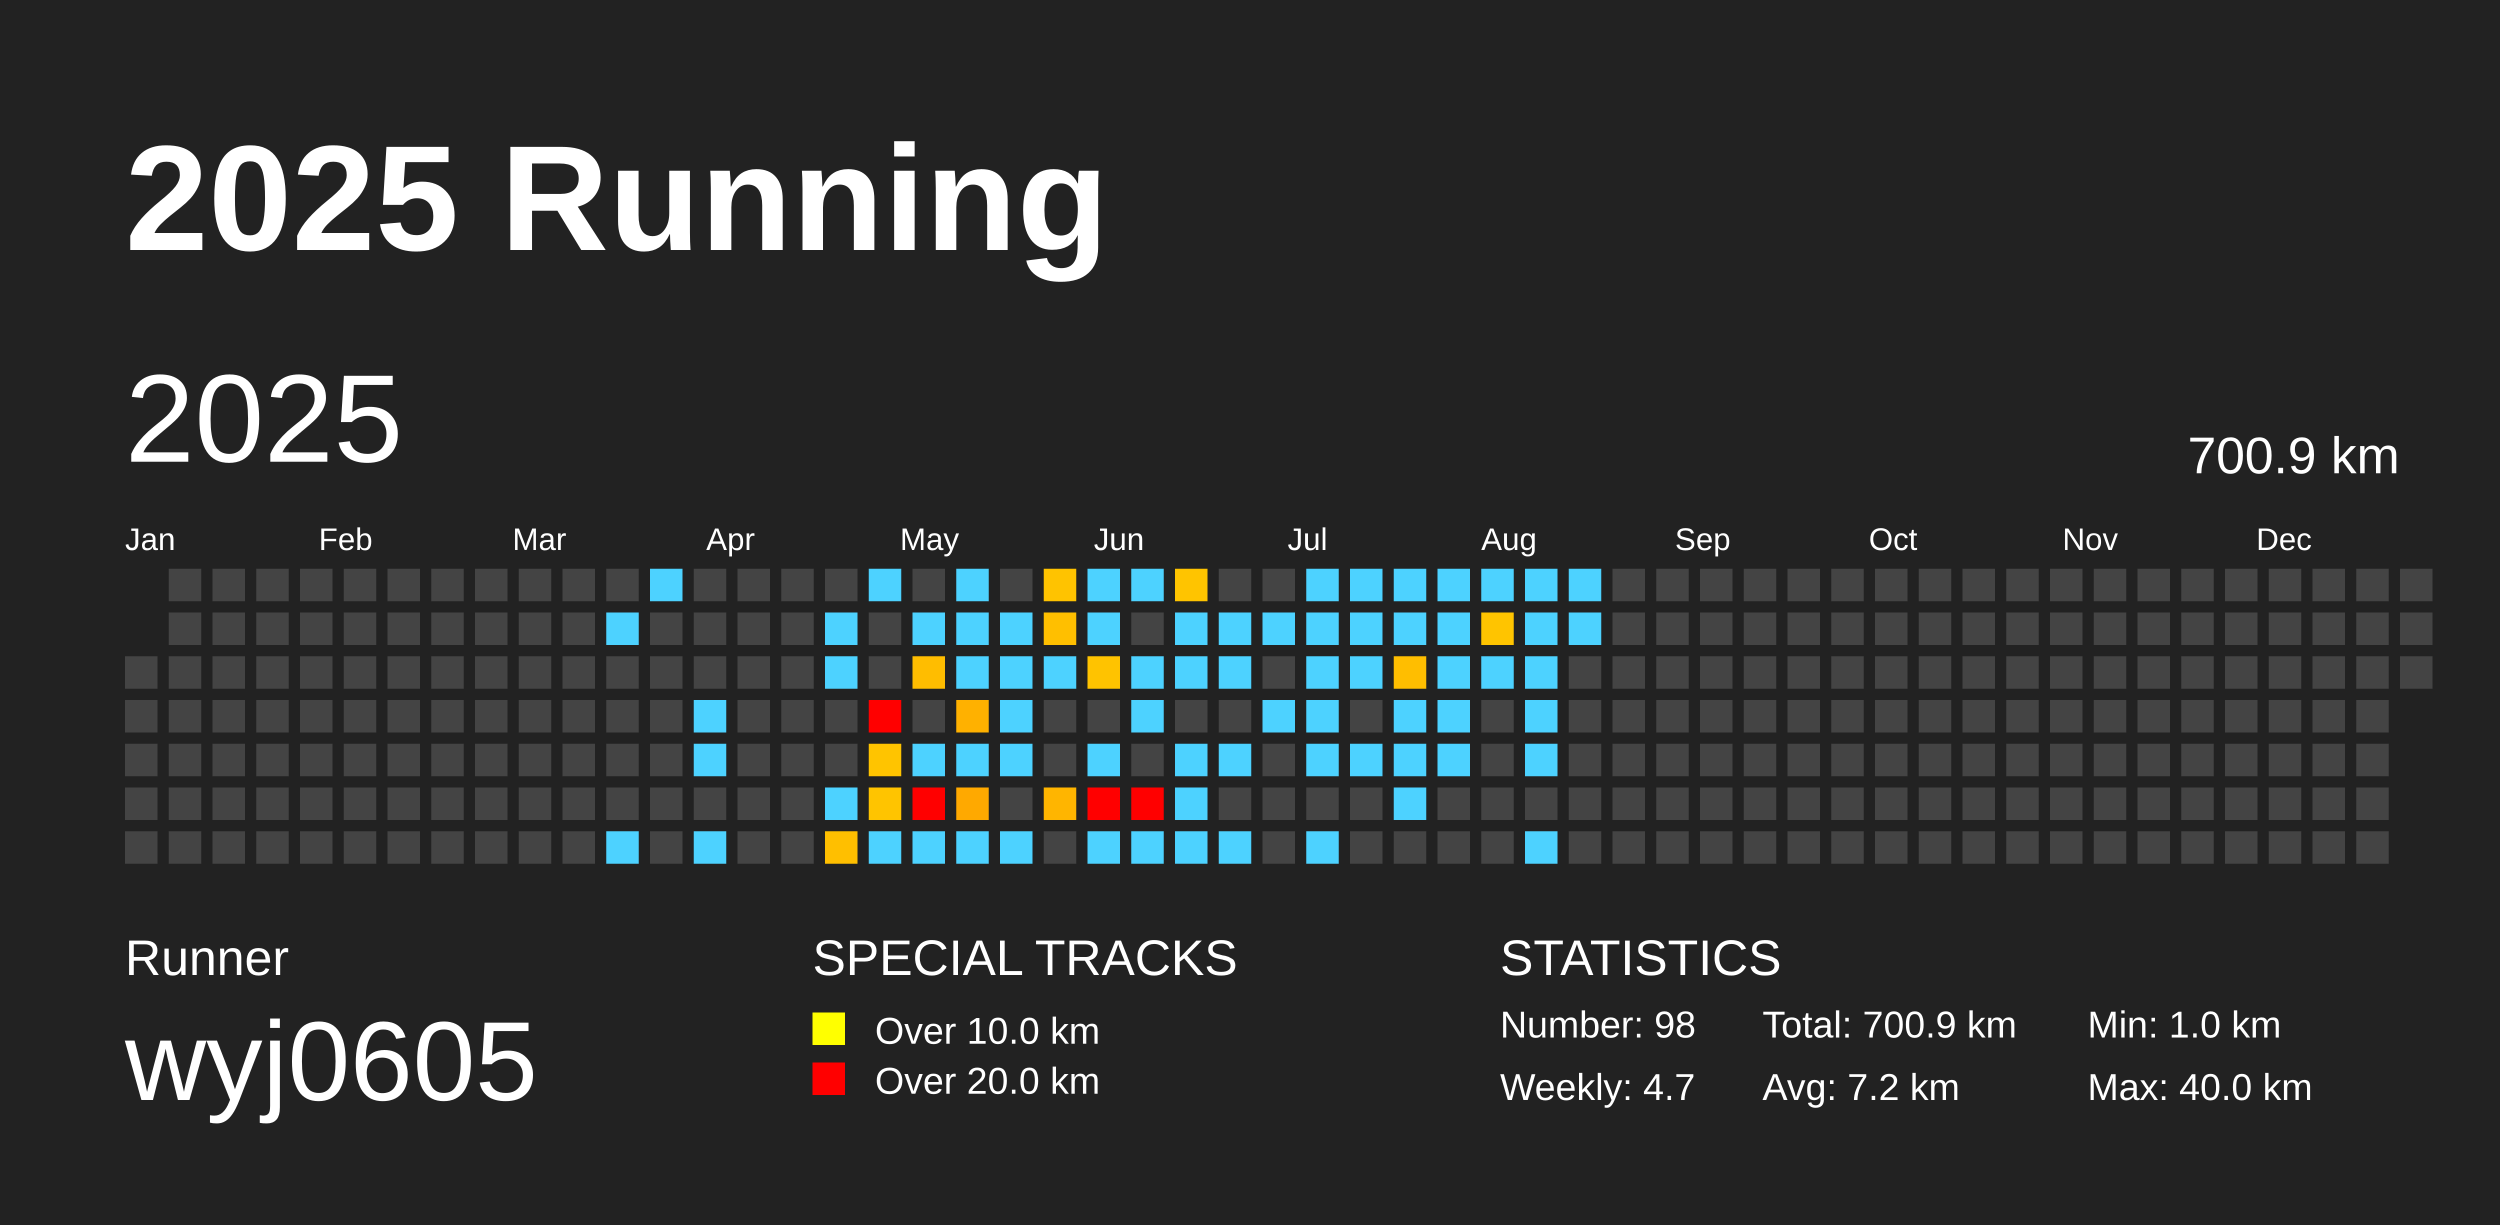
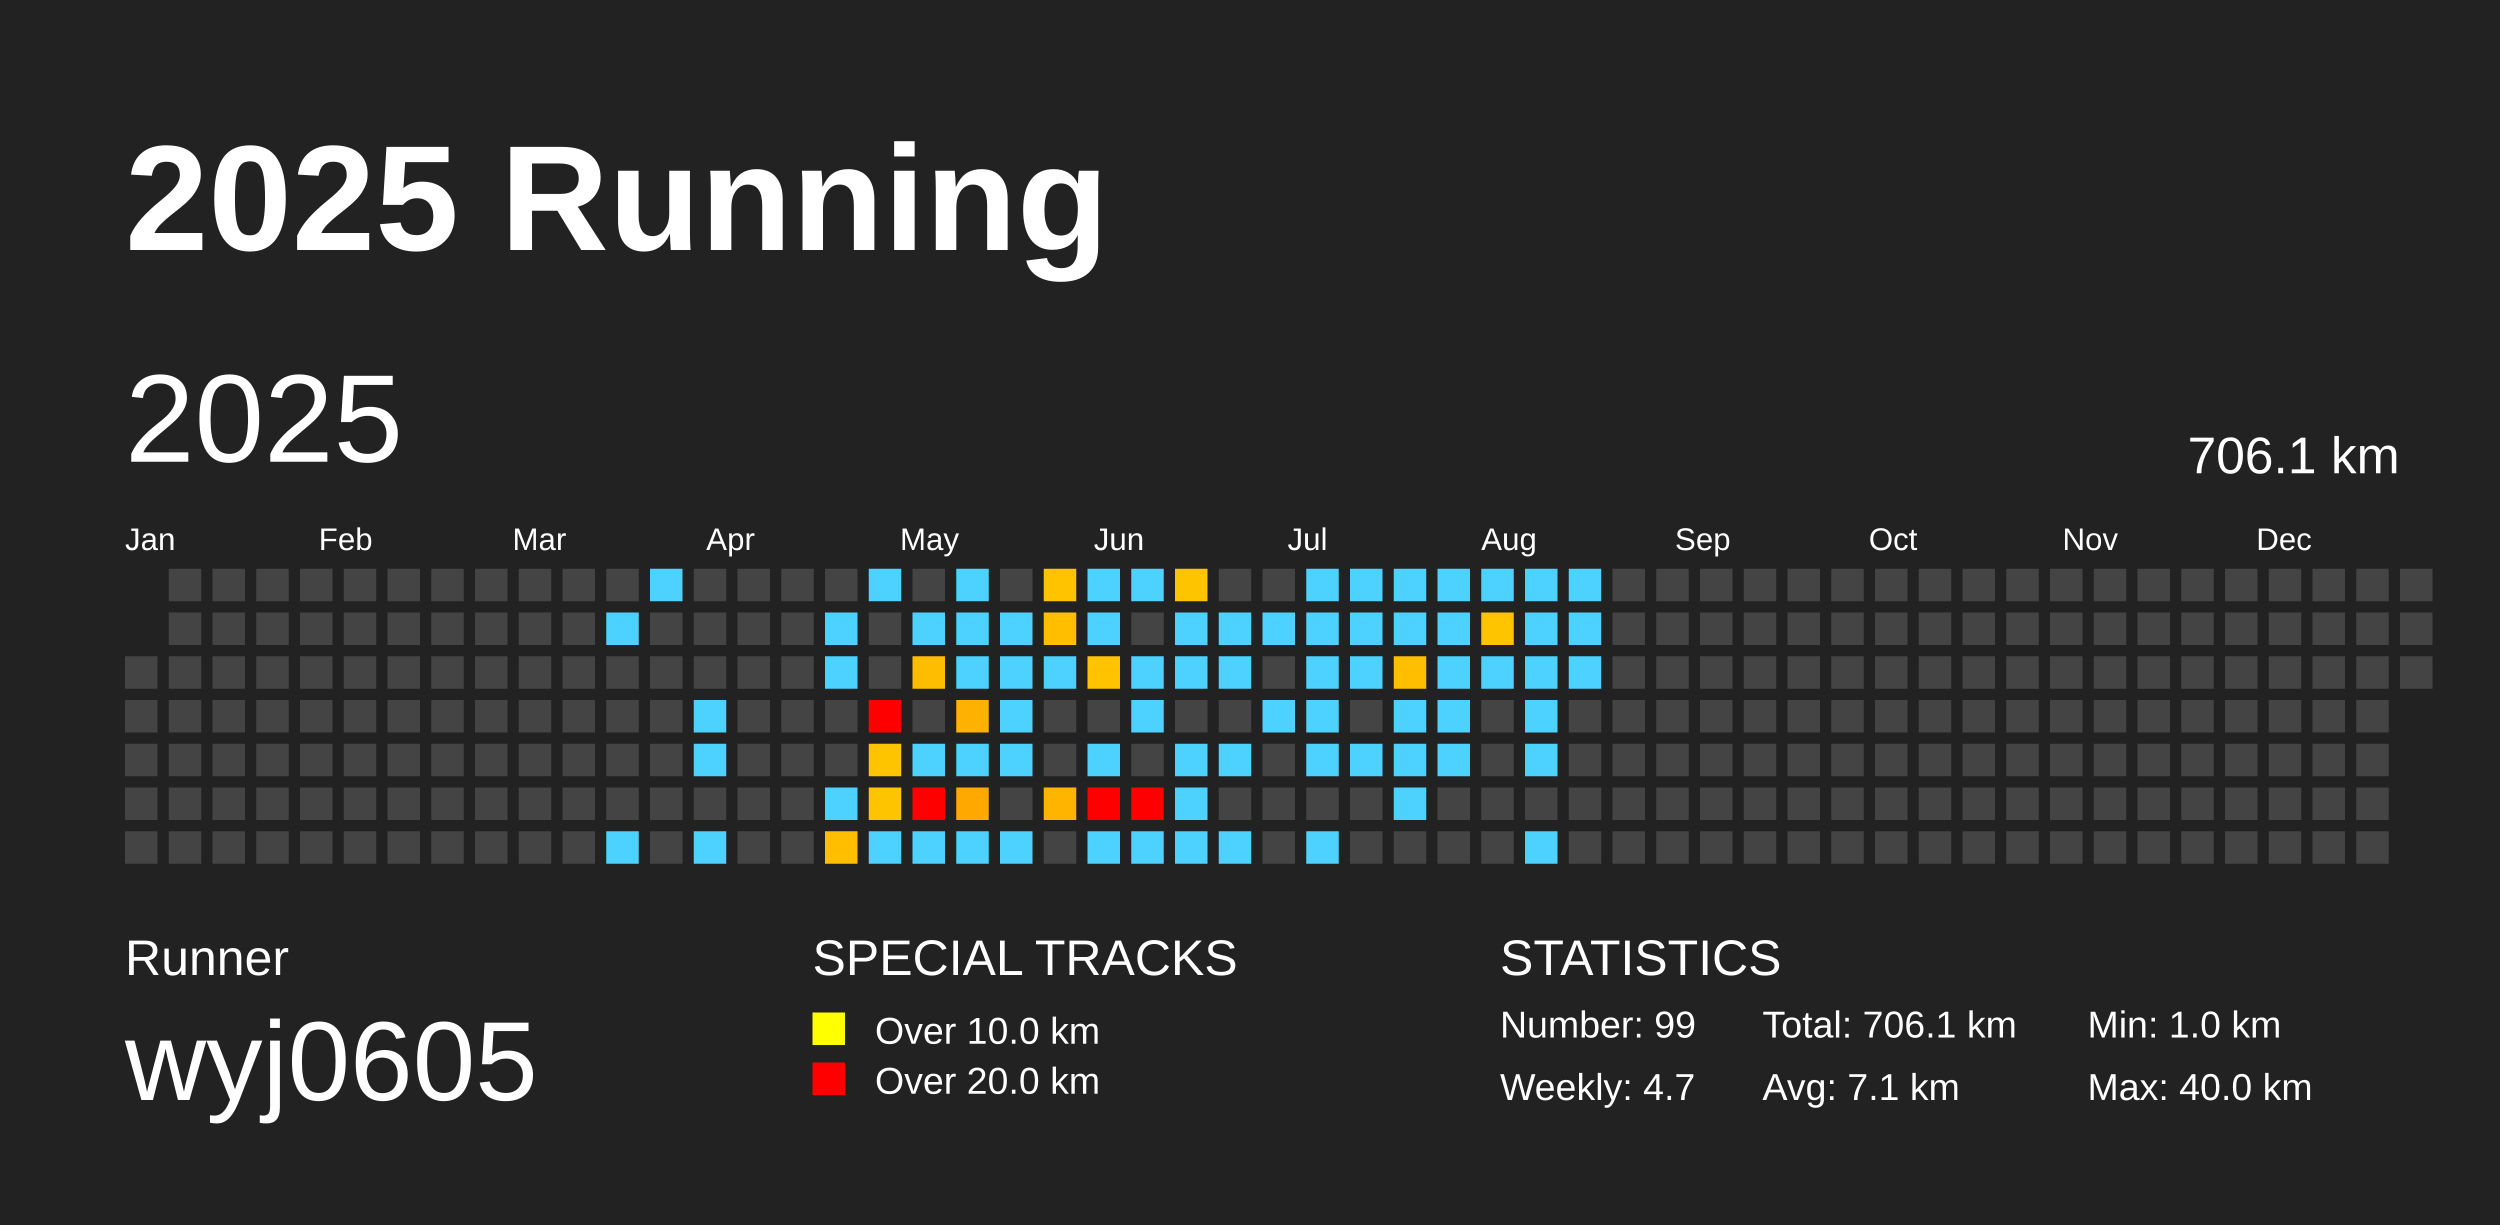
<svg xmlns="http://www.w3.org/2000/svg" baseProfile="full" height="98mm" version="1.1" viewBox="0,0,200,98" width="200mm">
  <defs />
  <rect fill="#222222" height="98" width="200" x="0" y="0" />
  <text fill="#FFFFFF" style="font-size:12px; font-family:Arial; font-weight:bold;" x="10" y="20">2025 Running</text>
  <text fill="#FFFFFF" style="font-size:4px; font-family:Arial" x="10" y="78">Runner</text>
  <text fill="#FFFFFF" style="font-size:9px; font-family:Arial" x="10" y="88">wyj0605</text>
  <text fill="#FFFFFF" style="font-size:4px; font-family:Arial" x="65" y="78">SPECIAL TRACKS</text>
  <rect fill="yellow" height="2.6" width="2.6" x="65" y="81" />
  <text fill="#FFFFFF" style="font-size:3px; font-family:Arial" x="70" y="83.5">Over 10.0 km</text>
  <rect fill="red" height="2.6" width="2.6" x="65" y="85" />
  <text fill="#FFFFFF" style="font-size:3px; font-family:Arial" x="70" y="87.5">Over 20.0 km</text>
  <text fill="#FFFFFF" style="font-size:4px; font-family:Arial" x="120" y="78">STATISTICS</text>
-   <text fill="#FFFFFF" style="font-size:3px; font-family:Arial" x="120" y="83">Number: 98</text>
+   <text fill="#FFFFFF" style="font-size:3px; font-family:Arial" x="120" y="83">Number: 99</text>
  <text fill="#FFFFFF" style="font-size:3px; font-family:Arial" x="120" y="88">Weekly: 4.7</text>
-   <text fill="#FFFFFF" style="font-size:3px; font-family:Arial" x="141" y="83">Total: 700.9 km</text>
-   <text fill="#FFFFFF" style="font-size:3px; font-family:Arial" x="141" y="88">Avg: 7.2 km</text>
+   <text fill="#FFFFFF" style="font-size:3px; font-family:Arial" x="141" y="83">Total: 706.1 km</text>
+   <text fill="#FFFFFF" style="font-size:3px; font-family:Arial" x="141" y="88">Avg: 7.1 km</text>
  <text fill="#FFFFFF" style="font-size:3px; font-family:Arial" x="167" y="83">Min: 1.0 km</text>
  <text fill="#FFFFFF" style="font-size:3px; font-family:Arial" x="167" y="88">Max: 40.0 km</text>
  <text dominant-baseline="hanging" fill="#FFFFFF" style="font-size:10.0px; font-family:Arial;" x="10" y="30">2025</text>
-   <text dominant-baseline="hanging" fill="#FFFFFF" style="font-size:4.125px; font-family:Arial;" x="175" y="35">700.9 km</text>
+   <text dominant-baseline="hanging" fill="#FFFFFF" style="font-size:4.125px; font-family:Arial;" x="175" y="35">706.1 km</text>
  <text fill="#FFFFFF" style="font-size:2.5px; font-family:Arial" x="10.0" y="44">Jan</text>
  <text fill="#FFFFFF" style="font-size:2.5px; font-family:Arial" x="25.5" y="44">Feb</text>
  <text fill="#FFFFFF" style="font-size:2.5px; font-family:Arial" x="41.0" y="44">Mar</text>
  <text fill="#FFFFFF" style="font-size:2.5px; font-family:Arial" x="56.5" y="44">Apr</text>
  <text fill="#FFFFFF" style="font-size:2.5px; font-family:Arial" x="72.0" y="44">May</text>
  <text fill="#FFFFFF" style="font-size:2.5px; font-family:Arial" x="87.5" y="44">Jun</text>
  <text fill="#FFFFFF" style="font-size:2.5px; font-family:Arial" x="103.0" y="44">Jul</text>
  <text fill="#FFFFFF" style="font-size:2.5px; font-family:Arial" x="118.5" y="44">Aug</text>
  <text fill="#FFFFFF" style="font-size:2.5px; font-family:Arial" x="134.0" y="44">Sep</text>
  <text fill="#FFFFFF" style="font-size:2.5px; font-family:Arial" x="149.5" y="44">Oct</text>
  <text fill="#FFFFFF" style="font-size:2.5px; font-family:Arial" x="165.0" y="44">Nov</text>
  <text fill="#FFFFFF" style="font-size:2.5px; font-family:Arial" x="180.5" y="44">Dec</text>
  <rect fill="#444444" height="2.6" width="2.6" x="10.0" y="52.5" />
  <rect fill="#444444" height="2.6" width="2.6" x="10.0" y="56.0" />
  <rect fill="#444444" height="2.6" width="2.6" x="10.0" y="59.5" />
  <rect fill="#444444" height="2.6" width="2.6" x="10.0" y="63.0" />
  <rect fill="#444444" height="2.6" width="2.6" x="10.0" y="66.5" />
  <rect fill="#444444" height="2.6" width="2.6" x="13.5" y="45.5" />
  <rect fill="#444444" height="2.6" width="2.6" x="13.5" y="49.0" />
  <rect fill="#444444" height="2.6" width="2.6" x="13.5" y="52.5" />
  <rect fill="#444444" height="2.6" width="2.6" x="13.5" y="56.0" />
  <rect fill="#444444" height="2.6" width="2.6" x="13.5" y="59.5" />
  <rect fill="#444444" height="2.6" width="2.6" x="13.5" y="63.0" />
  <rect fill="#444444" height="2.6" width="2.6" x="13.5" y="66.5" />
  <rect fill="#444444" height="2.6" width="2.6" x="17.0" y="45.5" />
  <rect fill="#444444" height="2.6" width="2.6" x="17.0" y="49.0" />
  <rect fill="#444444" height="2.6" width="2.6" x="17.0" y="52.5" />
  <rect fill="#444444" height="2.6" width="2.6" x="17.0" y="56.0" />
  <rect fill="#444444" height="2.6" width="2.6" x="17.0" y="59.5" />
  <rect fill="#444444" height="2.6" width="2.6" x="17.0" y="63.0" />
  <rect fill="#444444" height="2.6" width="2.6" x="17.0" y="66.5" />
  <rect fill="#444444" height="2.6" width="2.6" x="20.5" y="45.5" />
  <rect fill="#444444" height="2.6" width="2.6" x="20.5" y="49.0" />
  <rect fill="#444444" height="2.6" width="2.6" x="20.5" y="52.5" />
  <rect fill="#444444" height="2.6" width="2.6" x="20.5" y="56.0" />
  <rect fill="#444444" height="2.6" width="2.6" x="20.5" y="59.5" />
  <rect fill="#444444" height="2.6" width="2.6" x="20.5" y="63.0" />
  <rect fill="#444444" height="2.6" width="2.6" x="20.5" y="66.5" />
  <rect fill="#444444" height="2.6" width="2.6" x="24.0" y="45.5" />
  <rect fill="#444444" height="2.6" width="2.6" x="24.0" y="49.0" />
  <rect fill="#444444" height="2.6" width="2.6" x="24.0" y="52.5" />
  <rect fill="#444444" height="2.6" width="2.6" x="24.0" y="56.0" />
  <rect fill="#444444" height="2.6" width="2.6" x="24.0" y="59.5" />
  <rect fill="#444444" height="2.6" width="2.6" x="24.0" y="63.0" />
  <rect fill="#444444" height="2.6" width="2.6" x="24.0" y="66.5" />
  <rect fill="#444444" height="2.6" width="2.6" x="27.5" y="45.5" />
  <rect fill="#444444" height="2.6" width="2.6" x="27.5" y="49.0" />
  <rect fill="#444444" height="2.6" width="2.6" x="27.5" y="52.5" />
  <rect fill="#444444" height="2.6" width="2.6" x="27.5" y="56.0" />
  <rect fill="#444444" height="2.6" width="2.6" x="27.5" y="59.5" />
  <rect fill="#444444" height="2.6" width="2.6" x="27.5" y="63.0" />
  <rect fill="#444444" height="2.6" width="2.6" x="27.5" y="66.5" />
  <rect fill="#444444" height="2.6" width="2.6" x="31.0" y="45.5" />
  <rect fill="#444444" height="2.6" width="2.6" x="31.0" y="49.0" />
  <rect fill="#444444" height="2.6" width="2.6" x="31.0" y="52.5" />
  <rect fill="#444444" height="2.6" width="2.6" x="31.0" y="56.0" />
  <rect fill="#444444" height="2.6" width="2.6" x="31.0" y="59.5" />
  <rect fill="#444444" height="2.6" width="2.6" x="31.0" y="63.0" />
  <rect fill="#444444" height="2.6" width="2.6" x="31.0" y="66.5" />
  <rect fill="#444444" height="2.6" width="2.6" x="34.5" y="45.5" />
  <rect fill="#444444" height="2.6" width="2.6" x="34.5" y="49.0" />
  <rect fill="#444444" height="2.6" width="2.6" x="34.5" y="52.5" />
  <rect fill="#444444" height="2.6" width="2.6" x="34.5" y="56.0" />
  <rect fill="#444444" height="2.6" width="2.6" x="34.5" y="59.5" />
  <rect fill="#444444" height="2.6" width="2.6" x="34.5" y="63.0" />
  <rect fill="#444444" height="2.6" width="2.6" x="34.5" y="66.5" />
  <rect fill="#444444" height="2.6" width="2.6" x="38.0" y="45.5" />
  <rect fill="#444444" height="2.6" width="2.6" x="38.0" y="49.0" />
  <rect fill="#444444" height="2.6" width="2.6" x="38.0" y="52.5" />
  <rect fill="#444444" height="2.6" width="2.6" x="38.0" y="56.0" />
  <rect fill="#444444" height="2.6" width="2.6" x="38.0" y="59.5" />
  <rect fill="#444444" height="2.6" width="2.6" x="38.0" y="63.0" />
  <rect fill="#444444" height="2.6" width="2.6" x="38.0" y="66.5" />
  <rect fill="#444444" height="2.6" width="2.6" x="41.5" y="45.5" />
  <rect fill="#444444" height="2.6" width="2.6" x="41.5" y="49.0" />
  <rect fill="#444444" height="2.6" width="2.6" x="41.5" y="52.5" />
  <rect fill="#444444" height="2.6" width="2.6" x="41.5" y="56.0" />
  <rect fill="#444444" height="2.6" width="2.6" x="41.5" y="59.5" />
  <rect fill="#444444" height="2.6" width="2.6" x="41.5" y="63.0" />
  <rect fill="#444444" height="2.6" width="2.6" x="41.5" y="66.5" />
  <rect fill="#444444" height="2.6" width="2.6" x="45.0" y="45.5" />
  <rect fill="#444444" height="2.6" width="2.6" x="45.0" y="49.0" />
  <rect fill="#444444" height="2.6" width="2.6" x="45.0" y="52.5" />
  <rect fill="#444444" height="2.6" width="2.6" x="45.0" y="56.0" />
  <rect fill="#444444" height="2.6" width="2.6" x="45.0" y="59.5" />
  <rect fill="#444444" height="2.6" width="2.6" x="45.0" y="63.0" />
  <rect fill="#444444" height="2.6" width="2.6" x="45.0" y="66.5" />
  <rect fill="#444444" height="2.6" width="2.6" x="48.5" y="45.5" />
  <rect fill="#4dd2ff" height="2.6" width="2.6" x="48.5" y="49.0" />
  <rect fill="#444444" height="2.6" width="2.6" x="48.5" y="52.5" />
  <rect fill="#444444" height="2.6" width="2.6" x="48.5" y="56.0" />
  <rect fill="#444444" height="2.6" width="2.6" x="48.5" y="59.5" />
  <rect fill="#444444" height="2.6" width="2.6" x="48.5" y="63.0" />
  <rect fill="#4dd2ff" height="2.6" width="2.6" x="48.5" y="66.5" />
  <rect fill="#4dd2ff" height="2.6" width="2.6" x="52.0" y="45.5" />
  <rect fill="#444444" height="2.6" width="2.6" x="52.0" y="49.0" />
  <rect fill="#444444" height="2.6" width="2.6" x="52.0" y="52.5" />
  <rect fill="#444444" height="2.6" width="2.6" x="52.0" y="56.0" />
  <rect fill="#444444" height="2.6" width="2.6" x="52.0" y="59.5" />
  <rect fill="#444444" height="2.6" width="2.6" x="52.0" y="63.0" />
  <rect fill="#444444" height="2.6" width="2.6" x="52.0" y="66.5" />
  <rect fill="#444444" height="2.6" width="2.6" x="55.5" y="45.5" />
  <rect fill="#444444" height="2.6" width="2.6" x="55.5" y="49.0" />
  <rect fill="#444444" height="2.6" width="2.6" x="55.5" y="52.5" />
  <rect fill="#4dd2ff" height="2.6" width="2.6" x="55.5" y="56.0" />
  <rect fill="#4dd2ff" height="2.6" width="2.6" x="55.5" y="59.5" />
  <rect fill="#444444" height="2.6" width="2.6" x="55.5" y="63.0" />
  <rect fill="#4dd2ff" height="2.6" width="2.6" x="55.5" y="66.5" />
  <rect fill="#444444" height="2.6" width="2.6" x="59.0" y="45.5" />
  <rect fill="#444444" height="2.6" width="2.6" x="59.0" y="49.0" />
  <rect fill="#444444" height="2.6" width="2.6" x="59.0" y="52.5" />
  <rect fill="#444444" height="2.6" width="2.6" x="59.0" y="56.0" />
  <rect fill="#444444" height="2.6" width="2.6" x="59.0" y="59.5" />
  <rect fill="#444444" height="2.6" width="2.6" x="59.0" y="63.0" />
  <rect fill="#444444" height="2.6" width="2.6" x="59.0" y="66.5" />
  <rect fill="#444444" height="2.6" width="2.6" x="62.5" y="45.5" />
  <rect fill="#444444" height="2.6" width="2.6" x="62.5" y="49.0" />
  <rect fill="#444444" height="2.6" width="2.6" x="62.5" y="52.5" />
  <rect fill="#444444" height="2.6" width="2.6" x="62.5" y="56.0" />
  <rect fill="#444444" height="2.6" width="2.6" x="62.5" y="59.5" />
  <rect fill="#444444" height="2.6" width="2.6" x="62.5" y="63.0" />
  <rect fill="#444444" height="2.6" width="2.6" x="62.5" y="66.5" />
  <rect fill="#444444" height="2.6" width="2.6" x="66.0" y="45.5" />
  <rect fill="#4dd2ff" height="2.6" width="2.6" x="66.0" y="49.0" />
  <rect fill="#4dd2ff" height="2.6" width="2.6" x="66.0" y="52.5" />
  <rect fill="#444444" height="2.6" width="2.6" x="66.0" y="56.0" />
  <rect fill="#444444" height="2.6" width="2.6" x="66.0" y="59.5" />
  <rect fill="#4dd2ff" height="2.6" width="2.6" x="66.0" y="63.0" />
  <rect fill="#ffbf00" height="2.6" width="2.6" x="66.0" y="66.5" />
  <rect fill="#4dd2ff" height="2.6" width="2.6" x="69.5" y="45.5" />
  <rect fill="#444444" height="2.6" width="2.6" x="69.5" y="49.0" />
  <rect fill="#444444" height="2.6" width="2.6" x="69.5" y="52.5" />
  <rect fill="red" height="2.6" width="2.6" x="69.5" y="56.0" />
  <rect fill="#ffc400" height="2.6" width="2.6" x="69.5" y="59.5" />
  <rect fill="#ffc400" height="2.6" width="2.6" x="69.5" y="63.0" />
  <rect fill="#4dd2ff" height="2.6" width="2.6" x="69.5" y="66.5" />
  <rect fill="#444444" height="2.6" width="2.6" x="73.0" y="45.5" />
  <rect fill="#4dd2ff" height="2.6" width="2.6" x="73.0" y="49.0" />
  <rect fill="#ffbd00" height="2.6" width="2.6" x="73.0" y="52.5" />
  <rect fill="#444444" height="2.6" width="2.6" x="73.0" y="56.0" />
  <rect fill="#4dd2ff" height="2.6" width="2.6" x="73.0" y="59.5" />
  <rect fill="red" height="2.6" width="2.6" x="73.0" y="63.0" />
  <rect fill="#4dd2ff" height="2.6" width="2.6" x="73.0" y="66.5" />
  <rect fill="#4dd2ff" height="2.6" width="2.6" x="76.5" y="45.5" />
  <rect fill="#4dd2ff" height="2.6" width="2.6" x="76.5" y="49.0" />
  <rect fill="#4dd2ff" height="2.6" width="2.6" x="76.5" y="52.5" />
  <rect fill="#ffb100" height="2.6" width="2.6" x="76.5" y="56.0" />
  <rect fill="#4dd2ff" height="2.6" width="2.6" x="76.5" y="59.5" />
  <rect fill="#ffa900" height="2.6" width="2.6" x="76.5" y="63.0" />
  <rect fill="#4dd2ff" height="2.6" width="2.6" x="76.5" y="66.5" />
  <rect fill="#444444" height="2.6" width="2.6" x="80.0" y="45.5" />
  <rect fill="#4dd2ff" height="2.6" width="2.6" x="80.0" y="49.0" />
  <rect fill="#4dd2ff" height="2.6" width="2.6" x="80.0" y="52.5" />
  <rect fill="#4dd2ff" height="2.6" width="2.6" x="80.0" y="56.0" />
  <rect fill="#4dd2ff" height="2.6" width="2.6" x="80.0" y="59.5" />
  <rect fill="#444444" height="2.6" width="2.6" x="80.0" y="63.0" />
  <rect fill="#4dd2ff" height="2.6" width="2.6" x="80.0" y="66.5" />
  <rect fill="#ffc300" height="2.6" width="2.6" x="83.5" y="45.5" />
  <rect fill="#ffbf00" height="2.6" width="2.6" x="83.5" y="49.0" />
  <rect fill="#4dd2ff" height="2.6" width="2.6" x="83.5" y="52.5" />
  <rect fill="#444444" height="2.6" width="2.6" x="83.5" y="56.0" />
  <rect fill="#444444" height="2.6" width="2.6" x="83.5" y="59.5" />
  <rect fill="#ffb500" height="2.6" width="2.6" x="83.5" y="63.0" />
  <rect fill="#444444" height="2.6" width="2.6" x="83.5" y="66.5" />
  <rect fill="#4dd2ff" height="2.6" width="2.6" x="87.0" y="45.5" />
  <rect fill="#4dd2ff" height="2.6" width="2.6" x="87.0" y="49.0" />
  <rect fill="#ffc300" height="2.6" width="2.6" x="87.0" y="52.5" />
  <rect fill="#444444" height="2.6" width="2.6" x="87.0" y="56.0" />
  <rect fill="#4dd2ff" height="2.6" width="2.6" x="87.0" y="59.5" />
  <rect fill="red" height="2.6" width="2.6" x="87.0" y="63.0" />
  <rect fill="#4dd2ff" height="2.6" width="2.6" x="87.0" y="66.5" />
  <rect fill="#4dd2ff" height="2.6" width="2.6" x="90.5" y="45.5" />
  <rect fill="#444444" height="2.6" width="2.6" x="90.5" y="49.0" />
  <rect fill="#4dd2ff" height="2.6" width="2.6" x="90.5" y="52.5" />
  <rect fill="#4dd2ff" height="2.6" width="2.6" x="90.5" y="56.0" />
  <rect fill="#444444" height="2.6" width="2.6" x="90.5" y="59.5" />
  <rect fill="red" height="2.6" width="2.6" x="90.5" y="63.0" />
  <rect fill="#4dd2ff" height="2.6" width="2.6" x="90.5" y="66.5" />
  <rect fill="#ffc400" height="2.6" width="2.6" x="94.0" y="45.5" />
  <rect fill="#4dd2ff" height="2.6" width="2.6" x="94.0" y="49.0" />
  <rect fill="#4dd2ff" height="2.6" width="2.6" x="94.0" y="52.5" />
  <rect fill="#444444" height="2.6" width="2.6" x="94.0" y="56.0" />
  <rect fill="#4dd2ff" height="2.6" width="2.6" x="94.0" y="59.5" />
  <rect fill="#4dd2ff" height="2.6" width="2.6" x="94.0" y="63.0" />
  <rect fill="#4dd2ff" height="2.6" width="2.6" x="94.0" y="66.5" />
  <rect fill="#444444" height="2.6" width="2.6" x="97.5" y="45.5" />
  <rect fill="#4dd2ff" height="2.6" width="2.6" x="97.5" y="49.0" />
  <rect fill="#4dd2ff" height="2.6" width="2.6" x="97.5" y="52.5" />
  <rect fill="#444444" height="2.6" width="2.6" x="97.5" y="56.0" />
  <rect fill="#4dd2ff" height="2.6" width="2.6" x="97.5" y="59.5" />
  <rect fill="#444444" height="2.6" width="2.6" x="97.5" y="63.0" />
  <rect fill="#4dd2ff" height="2.6" width="2.6" x="97.5" y="66.5" />
  <rect fill="#444444" height="2.6" width="2.6" x="101.0" y="45.5" />
  <rect fill="#4dd2ff" height="2.6" width="2.6" x="101.0" y="49.0" />
  <rect fill="#444444" height="2.6" width="2.6" x="101.0" y="52.5" />
  <rect fill="#4dd2ff" height="2.6" width="2.6" x="101.0" y="56.0" />
  <rect fill="#444444" height="2.6" width="2.6" x="101.0" y="59.5" />
  <rect fill="#444444" height="2.6" width="2.6" x="101.0" y="63.0" />
  <rect fill="#444444" height="2.6" width="2.6" x="101.0" y="66.5" />
  <rect fill="#4dd2ff" height="2.6" width="2.6" x="104.5" y="45.5" />
  <rect fill="#4dd2ff" height="2.6" width="2.6" x="104.5" y="49.0" />
  <rect fill="#4dd2ff" height="2.6" width="2.6" x="104.5" y="52.5" />
  <rect fill="#4dd2ff" height="2.6" width="2.6" x="104.5" y="56.0" />
  <rect fill="#4dd2ff" height="2.6" width="2.6" x="104.5" y="59.5" />
  <rect fill="#444444" height="2.6" width="2.6" x="104.5" y="63.0" />
  <rect fill="#4dd2ff" height="2.6" width="2.6" x="104.5" y="66.5" />
  <rect fill="#4dd2ff" height="2.6" width="2.6" x="108.0" y="45.5" />
  <rect fill="#4dd2ff" height="2.6" width="2.6" x="108.0" y="49.0" />
  <rect fill="#4dd2ff" height="2.6" width="2.6" x="108.0" y="52.5" />
  <rect fill="#444444" height="2.6" width="2.6" x="108.0" y="56.0" />
  <rect fill="#4dd2ff" height="2.6" width="2.6" x="108.0" y="59.5" />
  <rect fill="#444444" height="2.6" width="2.6" x="108.0" y="63.0" />
  <rect fill="#444444" height="2.6" width="2.6" x="108.0" y="66.5" />
  <rect fill="#4dd2ff" height="2.6" width="2.6" x="111.5" y="45.5" />
  <rect fill="#4dd2ff" height="2.6" width="2.6" x="111.5" y="49.0" />
  <rect fill="#ffbe00" height="2.6" width="2.6" x="111.5" y="52.5" />
  <rect fill="#4dd2ff" height="2.6" width="2.6" x="111.5" y="56.0" />
  <rect fill="#4dd2ff" height="2.6" width="2.6" x="111.5" y="59.5" />
  <rect fill="#4dd2ff" height="2.6" width="2.6" x="111.5" y="63.0" />
  <rect fill="#444444" height="2.6" width="2.6" x="111.5" y="66.5" />
  <rect fill="#4dd2ff" height="2.6" width="2.6" x="115.0" y="45.5" />
  <rect fill="#4dd2ff" height="2.6" width="2.6" x="115.0" y="49.0" />
  <rect fill="#4dd2ff" height="2.6" width="2.6" x="115.0" y="52.5" />
  <rect fill="#4dd2ff" height="2.6" width="2.6" x="115.0" y="56.0" />
  <rect fill="#4dd2ff" height="2.6" width="2.6" x="115.0" y="59.5" />
  <rect fill="#444444" height="2.6" width="2.6" x="115.0" y="63.0" />
  <rect fill="#444444" height="2.6" width="2.6" x="115.0" y="66.5" />
  <rect fill="#4dd2ff" height="2.6" width="2.6" x="118.5" y="45.5" />
  <rect fill="#ffc400" height="2.6" width="2.6" x="118.5" y="49.0" />
  <rect fill="#4dd2ff" height="2.6" width="2.6" x="118.5" y="52.5" />
  <rect fill="#444444" height="2.6" width="2.6" x="118.5" y="56.0" />
  <rect fill="#444444" height="2.6" width="2.6" x="118.5" y="59.5" />
  <rect fill="#444444" height="2.6" width="2.6" x="118.5" y="63.0" />
  <rect fill="#444444" height="2.6" width="2.6" x="118.5" y="66.5" />
  <rect fill="#4dd2ff" height="2.6" width="2.6" x="122.0" y="45.5" />
  <rect fill="#4dd2ff" height="2.6" width="2.6" x="122.0" y="49.0" />
  <rect fill="#4dd2ff" height="2.6" width="2.6" x="122.0" y="52.5" />
  <rect fill="#4dd2ff" height="2.6" width="2.6" x="122.0" y="56.0" />
  <rect fill="#4dd2ff" height="2.6" width="2.6" x="122.0" y="59.5" />
  <rect fill="#444444" height="2.6" width="2.6" x="122.0" y="63.0" />
  <rect fill="#4dd2ff" height="2.6" width="2.6" x="122.0" y="66.5" />
  <rect fill="#4dd2ff" height="2.6" width="2.6" x="125.5" y="45.5" />
  <rect fill="#4dd2ff" height="2.6" width="2.6" x="125.5" y="49.0" />
-   <rect fill="#444444" height="2.6" width="2.6" x="125.5" y="52.5" />
+   <rect fill="#4dd2ff" height="2.6" width="2.6" x="125.5" y="52.5" />
  <rect fill="#444444" height="2.6" width="2.6" x="125.5" y="56.0" />
  <rect fill="#444444" height="2.6" width="2.6" x="125.5" y="59.5" />
  <rect fill="#444444" height="2.6" width="2.6" x="125.5" y="63.0" />
  <rect fill="#444444" height="2.6" width="2.6" x="125.5" y="66.5" />
  <rect fill="#444444" height="2.6" width="2.6" x="129.0" y="45.5" />
  <rect fill="#444444" height="2.6" width="2.6" x="129.0" y="49.0" />
  <rect fill="#444444" height="2.6" width="2.6" x="129.0" y="52.5" />
  <rect fill="#444444" height="2.6" width="2.6" x="129.0" y="56.0" />
  <rect fill="#444444" height="2.6" width="2.6" x="129.0" y="59.5" />
  <rect fill="#444444" height="2.6" width="2.6" x="129.0" y="63.0" />
  <rect fill="#444444" height="2.6" width="2.6" x="129.0" y="66.5" />
  <rect fill="#444444" height="2.6" width="2.6" x="132.5" y="45.5" />
  <rect fill="#444444" height="2.6" width="2.6" x="132.5" y="49.0" />
  <rect fill="#444444" height="2.6" width="2.6" x="132.5" y="52.5" />
  <rect fill="#444444" height="2.6" width="2.6" x="132.5" y="56.0" />
  <rect fill="#444444" height="2.6" width="2.6" x="132.5" y="59.5" />
  <rect fill="#444444" height="2.6" width="2.6" x="132.5" y="63.0" />
  <rect fill="#444444" height="2.6" width="2.6" x="132.5" y="66.5" />
  <rect fill="#444444" height="2.6" width="2.6" x="136.0" y="45.5" />
  <rect fill="#444444" height="2.6" width="2.6" x="136.0" y="49.0" />
  <rect fill="#444444" height="2.6" width="2.6" x="136.0" y="52.5" />
  <rect fill="#444444" height="2.6" width="2.6" x="136.0" y="56.0" />
  <rect fill="#444444" height="2.6" width="2.6" x="136.0" y="59.5" />
  <rect fill="#444444" height="2.6" width="2.6" x="136.0" y="63.0" />
  <rect fill="#444444" height="2.6" width="2.6" x="136.0" y="66.5" />
  <rect fill="#444444" height="2.6" width="2.6" x="139.5" y="45.5" />
  <rect fill="#444444" height="2.6" width="2.6" x="139.5" y="49.0" />
  <rect fill="#444444" height="2.6" width="2.6" x="139.5" y="52.5" />
  <rect fill="#444444" height="2.6" width="2.6" x="139.5" y="56.0" />
  <rect fill="#444444" height="2.6" width="2.6" x="139.5" y="59.5" />
  <rect fill="#444444" height="2.6" width="2.6" x="139.5" y="63.0" />
  <rect fill="#444444" height="2.6" width="2.6" x="139.5" y="66.5" />
  <rect fill="#444444" height="2.6" width="2.6" x="143.0" y="45.5" />
  <rect fill="#444444" height="2.6" width="2.6" x="143.0" y="49.0" />
  <rect fill="#444444" height="2.6" width="2.6" x="143.0" y="52.5" />
  <rect fill="#444444" height="2.6" width="2.6" x="143.0" y="56.0" />
  <rect fill="#444444" height="2.6" width="2.6" x="143.0" y="59.5" />
  <rect fill="#444444" height="2.6" width="2.6" x="143.0" y="63.0" />
  <rect fill="#444444" height="2.6" width="2.6" x="143.0" y="66.5" />
  <rect fill="#444444" height="2.6" width="2.6" x="146.5" y="45.5" />
  <rect fill="#444444" height="2.6" width="2.6" x="146.5" y="49.0" />
  <rect fill="#444444" height="2.6" width="2.6" x="146.5" y="52.5" />
  <rect fill="#444444" height="2.6" width="2.6" x="146.5" y="56.0" />
  <rect fill="#444444" height="2.6" width="2.6" x="146.5" y="59.5" />
  <rect fill="#444444" height="2.6" width="2.6" x="146.5" y="63.0" />
  <rect fill="#444444" height="2.6" width="2.6" x="146.5" y="66.5" />
  <rect fill="#444444" height="2.6" width="2.6" x="150.0" y="45.5" />
  <rect fill="#444444" height="2.6" width="2.6" x="150.0" y="49.0" />
  <rect fill="#444444" height="2.6" width="2.6" x="150.0" y="52.5" />
  <rect fill="#444444" height="2.6" width="2.6" x="150.0" y="56.0" />
  <rect fill="#444444" height="2.6" width="2.6" x="150.0" y="59.5" />
  <rect fill="#444444" height="2.6" width="2.6" x="150.0" y="63.0" />
  <rect fill="#444444" height="2.6" width="2.6" x="150.0" y="66.5" />
  <rect fill="#444444" height="2.6" width="2.6" x="153.5" y="45.5" />
  <rect fill="#444444" height="2.6" width="2.6" x="153.5" y="49.0" />
  <rect fill="#444444" height="2.6" width="2.6" x="153.5" y="52.5" />
  <rect fill="#444444" height="2.6" width="2.6" x="153.5" y="56.0" />
  <rect fill="#444444" height="2.6" width="2.6" x="153.5" y="59.5" />
  <rect fill="#444444" height="2.6" width="2.6" x="153.5" y="63.0" />
  <rect fill="#444444" height="2.6" width="2.6" x="153.5" y="66.5" />
  <rect fill="#444444" height="2.6" width="2.6" x="157.0" y="45.5" />
  <rect fill="#444444" height="2.6" width="2.6" x="157.0" y="49.0" />
  <rect fill="#444444" height="2.6" width="2.6" x="157.0" y="52.5" />
  <rect fill="#444444" height="2.6" width="2.6" x="157.0" y="56.0" />
  <rect fill="#444444" height="2.6" width="2.6" x="157.0" y="59.5" />
  <rect fill="#444444" height="2.6" width="2.6" x="157.0" y="63.0" />
  <rect fill="#444444" height="2.6" width="2.6" x="157.0" y="66.5" />
  <rect fill="#444444" height="2.6" width="2.6" x="160.5" y="45.5" />
  <rect fill="#444444" height="2.6" width="2.6" x="160.5" y="49.0" />
  <rect fill="#444444" height="2.6" width="2.6" x="160.5" y="52.5" />
  <rect fill="#444444" height="2.6" width="2.6" x="160.5" y="56.0" />
  <rect fill="#444444" height="2.6" width="2.6" x="160.5" y="59.5" />
  <rect fill="#444444" height="2.6" width="2.6" x="160.5" y="63.0" />
  <rect fill="#444444" height="2.6" width="2.6" x="160.5" y="66.5" />
  <rect fill="#444444" height="2.6" width="2.6" x="164.0" y="45.5" />
  <rect fill="#444444" height="2.6" width="2.6" x="164.0" y="49.0" />
  <rect fill="#444444" height="2.6" width="2.6" x="164.0" y="52.5" />
  <rect fill="#444444" height="2.6" width="2.6" x="164.0" y="56.0" />
  <rect fill="#444444" height="2.6" width="2.6" x="164.0" y="59.5" />
  <rect fill="#444444" height="2.6" width="2.6" x="164.0" y="63.0" />
  <rect fill="#444444" height="2.6" width="2.6" x="164.0" y="66.5" />
  <rect fill="#444444" height="2.6" width="2.6" x="167.5" y="45.5" />
  <rect fill="#444444" height="2.6" width="2.6" x="167.5" y="49.0" />
  <rect fill="#444444" height="2.6" width="2.6" x="167.5" y="52.5" />
  <rect fill="#444444" height="2.6" width="2.6" x="167.5" y="56.0" />
  <rect fill="#444444" height="2.6" width="2.6" x="167.5" y="59.5" />
  <rect fill="#444444" height="2.6" width="2.6" x="167.5" y="63.0" />
  <rect fill="#444444" height="2.6" width="2.6" x="167.5" y="66.5" />
  <rect fill="#444444" height="2.6" width="2.6" x="171.0" y="45.5" />
  <rect fill="#444444" height="2.6" width="2.6" x="171.0" y="49.0" />
  <rect fill="#444444" height="2.6" width="2.6" x="171.0" y="52.5" />
  <rect fill="#444444" height="2.6" width="2.6" x="171.0" y="56.0" />
  <rect fill="#444444" height="2.6" width="2.6" x="171.0" y="59.5" />
  <rect fill="#444444" height="2.6" width="2.6" x="171.0" y="63.0" />
  <rect fill="#444444" height="2.6" width="2.6" x="171.0" y="66.5" />
  <rect fill="#444444" height="2.6" width="2.6" x="174.5" y="45.5" />
  <rect fill="#444444" height="2.6" width="2.6" x="174.5" y="49.0" />
  <rect fill="#444444" height="2.6" width="2.6" x="174.5" y="52.5" />
  <rect fill="#444444" height="2.6" width="2.6" x="174.5" y="56.0" />
  <rect fill="#444444" height="2.6" width="2.6" x="174.5" y="59.5" />
  <rect fill="#444444" height="2.6" width="2.6" x="174.5" y="63.0" />
  <rect fill="#444444" height="2.6" width="2.6" x="174.5" y="66.5" />
  <rect fill="#444444" height="2.6" width="2.6" x="178.0" y="45.5" />
  <rect fill="#444444" height="2.6" width="2.6" x="178.0" y="49.0" />
  <rect fill="#444444" height="2.6" width="2.6" x="178.0" y="52.5" />
  <rect fill="#444444" height="2.6" width="2.6" x="178.0" y="56.0" />
  <rect fill="#444444" height="2.6" width="2.6" x="178.0" y="59.5" />
  <rect fill="#444444" height="2.6" width="2.6" x="178.0" y="63.0" />
  <rect fill="#444444" height="2.6" width="2.6" x="178.0" y="66.5" />
  <rect fill="#444444" height="2.6" width="2.6" x="181.5" y="45.5" />
  <rect fill="#444444" height="2.6" width="2.6" x="181.5" y="49.0" />
  <rect fill="#444444" height="2.6" width="2.6" x="181.5" y="52.5" />
  <rect fill="#444444" height="2.6" width="2.6" x="181.5" y="56.0" />
  <rect fill="#444444" height="2.6" width="2.6" x="181.5" y="59.5" />
  <rect fill="#444444" height="2.6" width="2.6" x="181.5" y="63.0" />
  <rect fill="#444444" height="2.6" width="2.6" x="181.5" y="66.5" />
  <rect fill="#444444" height="2.6" width="2.6" x="185.0" y="45.5" />
  <rect fill="#444444" height="2.6" width="2.6" x="185.0" y="49.0" />
  <rect fill="#444444" height="2.6" width="2.6" x="185.0" y="52.5" />
  <rect fill="#444444" height="2.6" width="2.6" x="185.0" y="56.0" />
  <rect fill="#444444" height="2.6" width="2.6" x="185.0" y="59.5" />
  <rect fill="#444444" height="2.6" width="2.6" x="185.0" y="63.0" />
  <rect fill="#444444" height="2.6" width="2.6" x="185.0" y="66.5" />
  <rect fill="#444444" height="2.6" width="2.6" x="188.5" y="45.5" />
  <rect fill="#444444" height="2.6" width="2.6" x="188.5" y="49.0" />
  <rect fill="#444444" height="2.6" width="2.6" x="188.5" y="52.5" />
  <rect fill="#444444" height="2.6" width="2.6" x="188.5" y="56.0" />
  <rect fill="#444444" height="2.6" width="2.6" x="188.5" y="59.5" />
  <rect fill="#444444" height="2.6" width="2.6" x="188.5" y="63.0" />
  <rect fill="#444444" height="2.6" width="2.6" x="188.5" y="66.5" />
  <rect fill="#444444" height="2.6" width="2.6" x="192.0" y="45.5" />
  <rect fill="#444444" height="2.6" width="2.6" x="192.0" y="49.0" />
  <rect fill="#444444" height="2.6" width="2.6" x="192.0" y="52.5" />
</svg>
